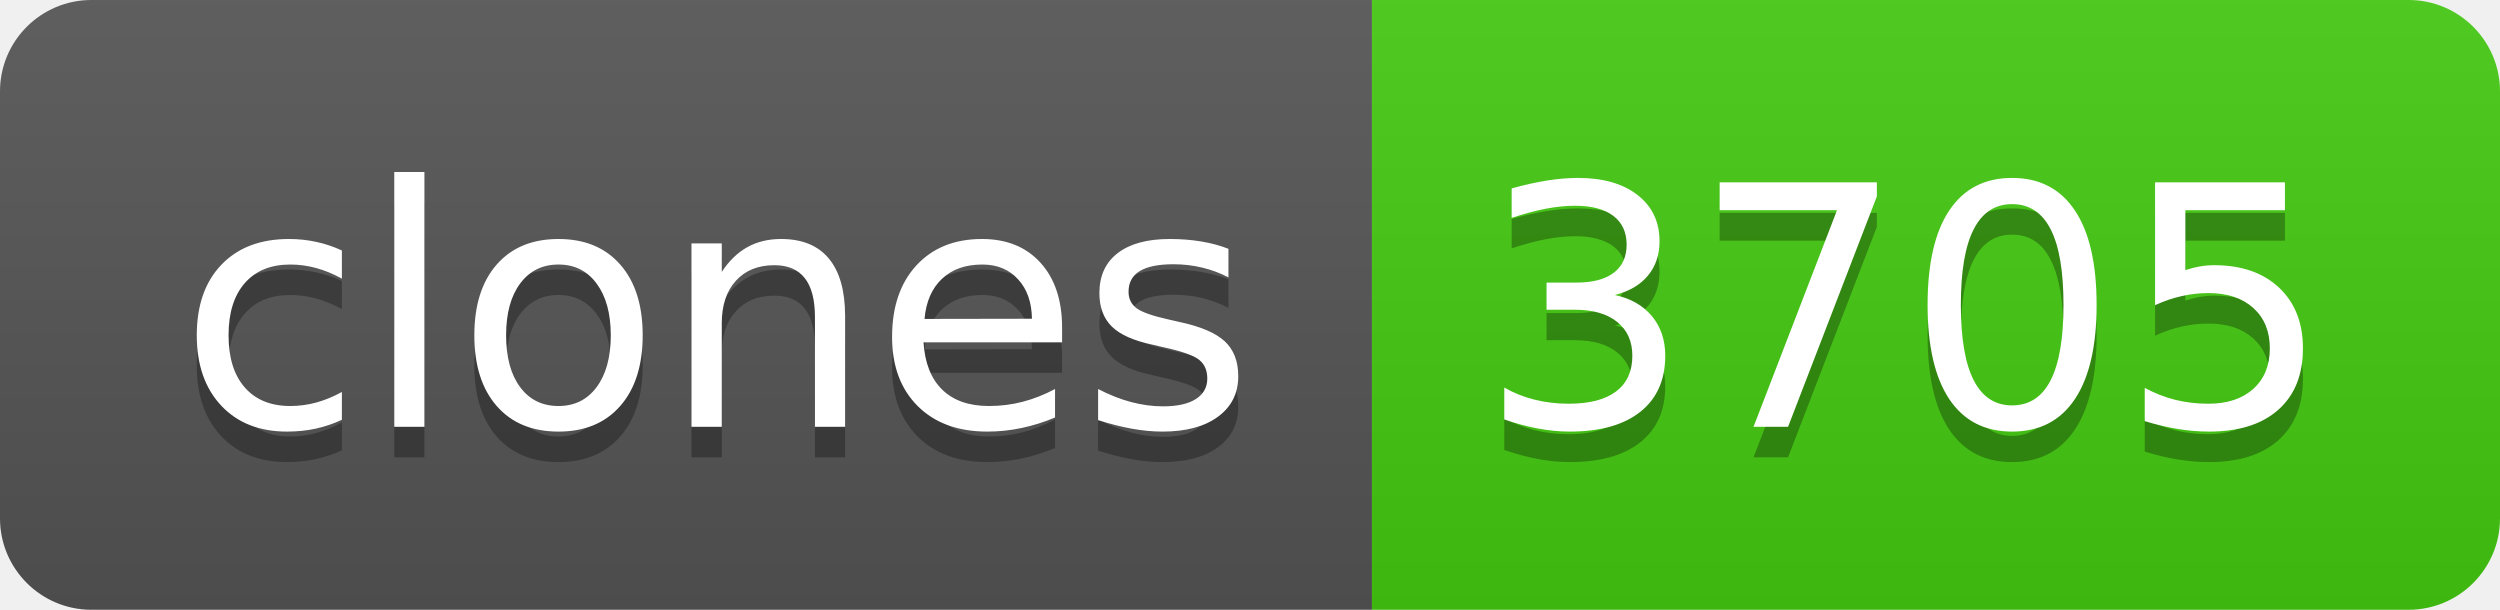
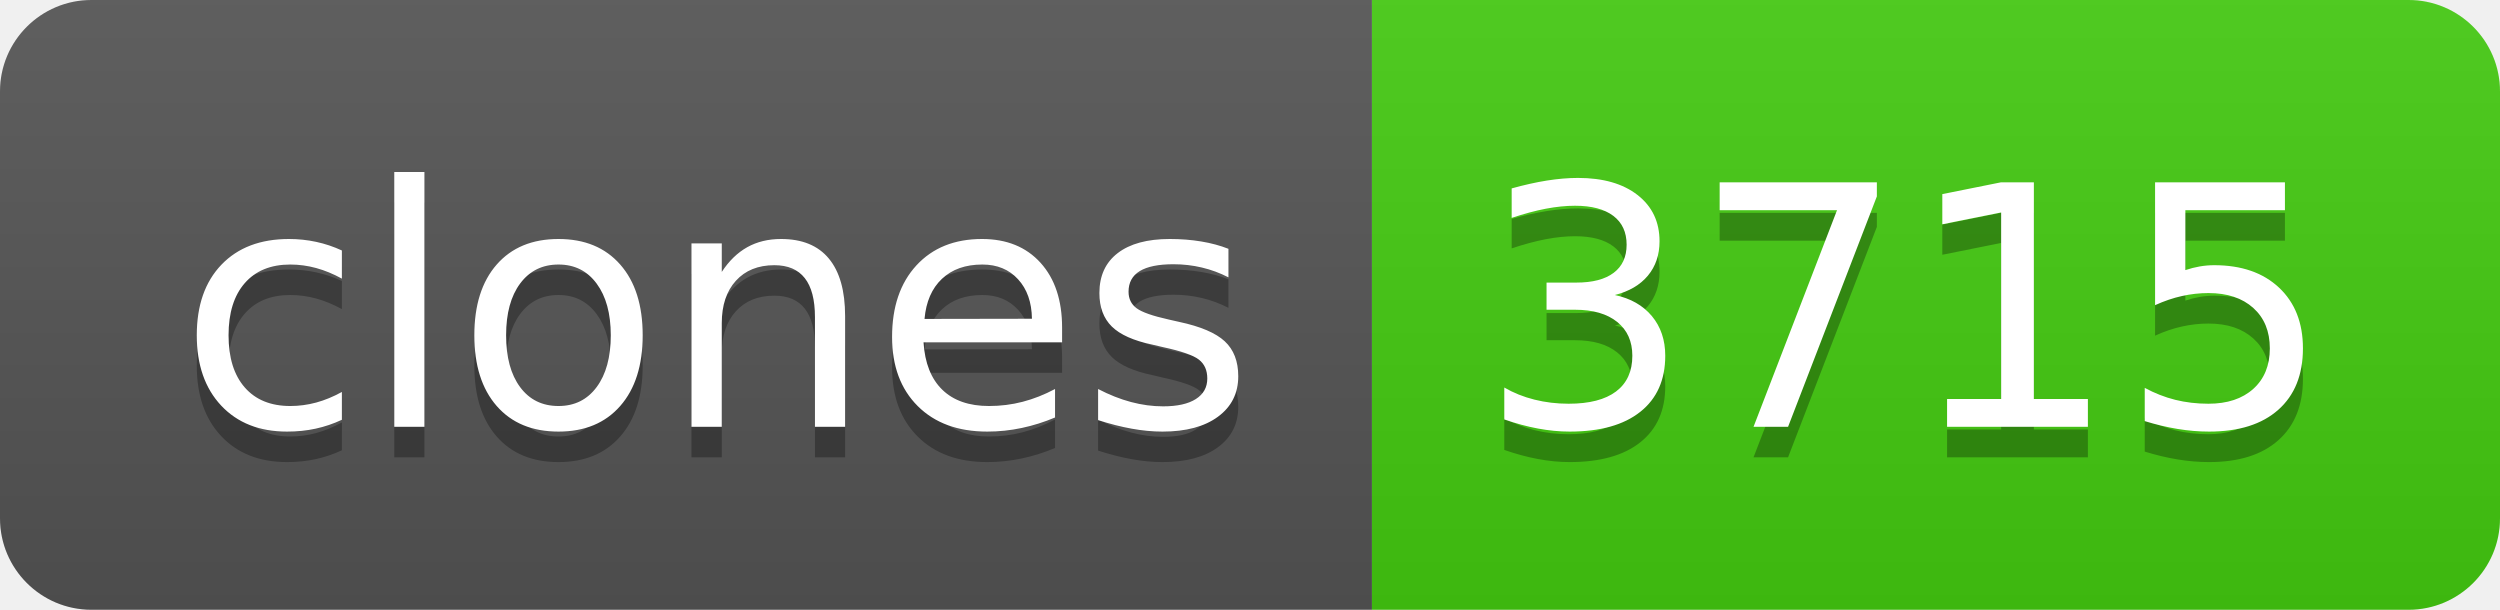
- <svg xmlns="http://www.w3.org/2000/svg" width="82" height="20" role="img" aria-label="clones: 3705">
+ <svg xmlns="http://www.w3.org/2000/svg" width="82" height="20" role="img" aria-label="clones: 3715">
  <linearGradient id="s" x2="0" y2="100%">
    <stop offset="0" stop-color="#bbb" stop-opacity=".1" />
    <stop offset="1" stop-opacity=".1" />
  </linearGradient>
  <clipPath id="r">
    <rect width="82" height="20" rx="3" fill="#fff" />
  </clipPath>
  <g clip-path="url(#r)">
    <rect width="45" height="20" fill="#555" />
    <rect x="45" width="37" height="20" fill="#4c1" />
    <rect width="82" height="20" fill="url(#s)" />
  </g>
  <g fill="#fff" text-anchor="middle" font-family="Verdana,Geneva,DejaVu Sans,sans-serif" text-rendering="geometricPrecision" font-size="110">
    <text aria-hidden="true" x="235" y="150" fill="#010101" fill-opacity=".3" transform="scale(.1)" textLength="350">clones</text>
    <text x="235" y="140" transform="scale(.1)" fill="#fff" textLength="350">clones</text>
-     <text aria-hidden="true" x="625" y="150" fill="#010101" fill-opacity=".3" transform="scale(.1)" textLength="270">3705</text>
-     <text x="625" y="140" transform="scale(.1)" fill="#fff" textLength="270">3705</text>
+     <text aria-hidden="true" x="625" y="150" fill="#010101" fill-opacity=".3" transform="scale(.1)" textLength="270">3715</text>
+     <text x="625" y="140" transform="scale(.1)" fill="#fff" textLength="270">3715</text>
  </g>
</svg>
